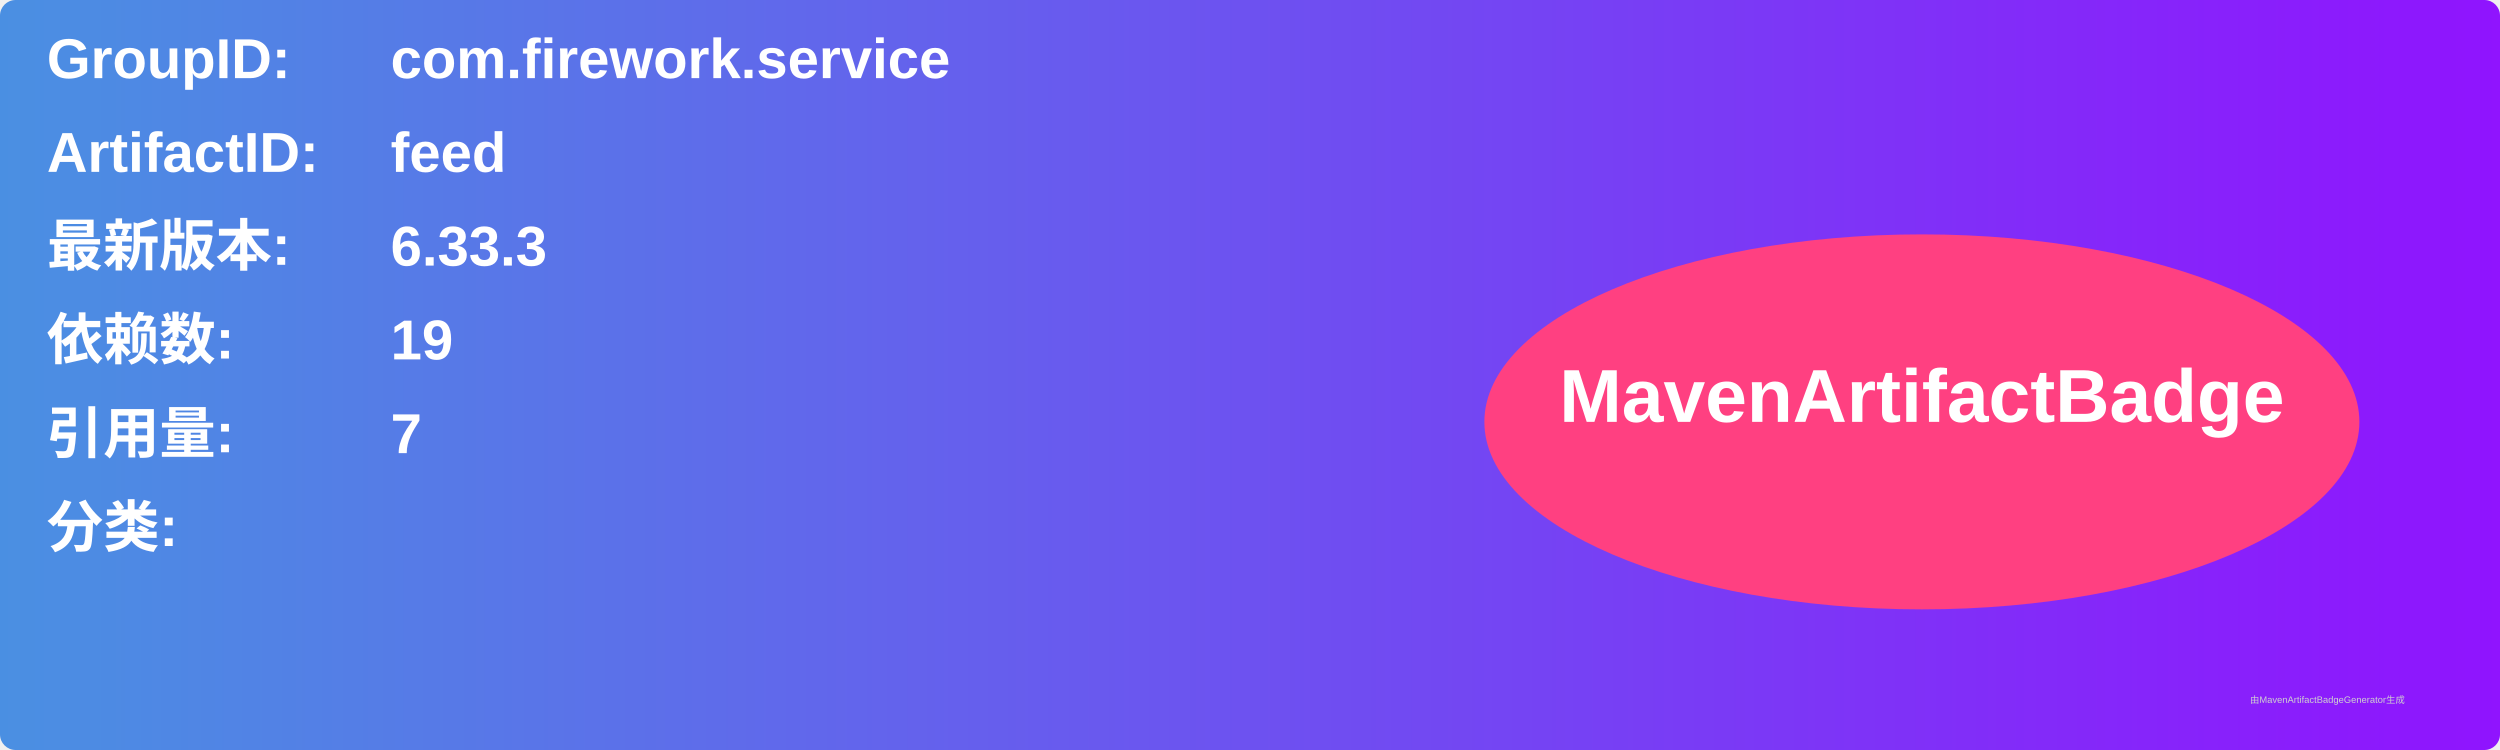
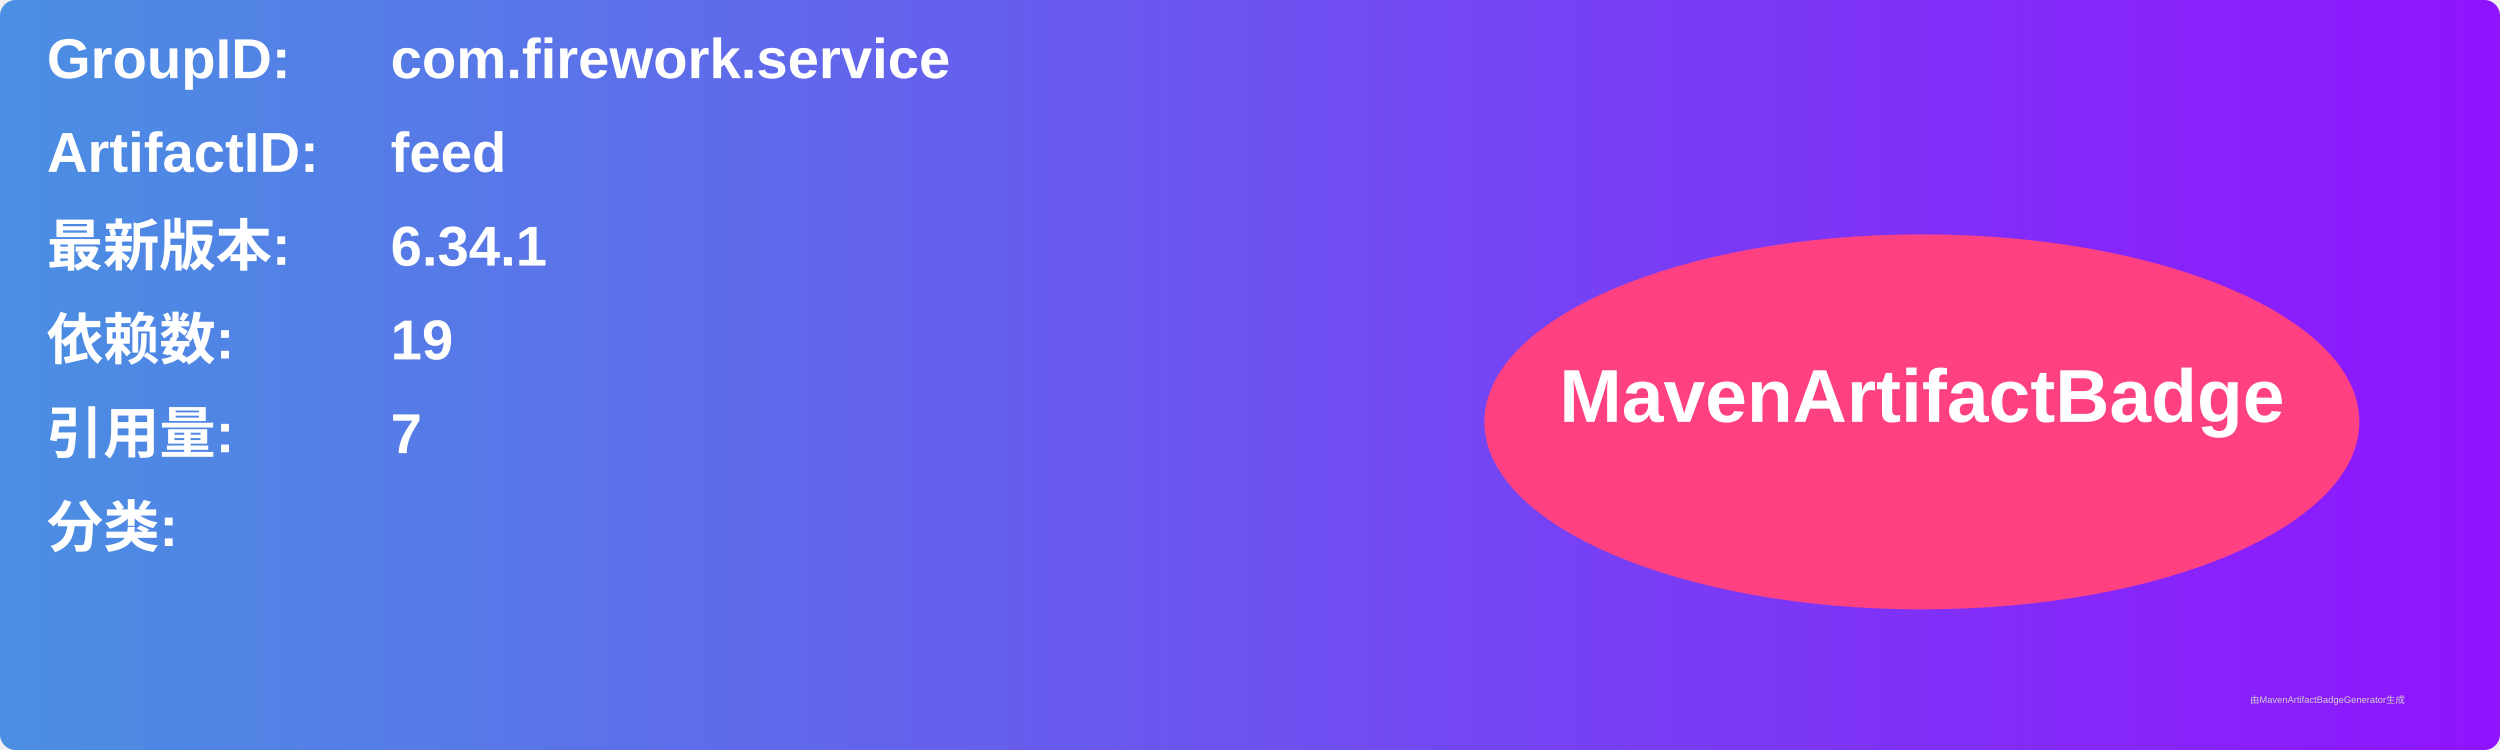
<svg xmlns="http://www.w3.org/2000/svg" width="800" height="240" viewBox="0 0 800 240">
  <linearGradient id="grad" x1="0%" y1="0%" x2="100%" y2="0%">
    <stop offset="0%" stop-color="#4a90e2" />
    <stop offset="100%" stop-color="#9013fe" />
  </linearGradient>
  <rect width="100%" height="100%" rx="5" ry="5" fill="url(#grad)" />
  <g transform="translate(15, 15)">
    <text x="0" y="10" font-family="Arial" font-size="18" fill="white" font-weight="bold" width="260">GroupID:</text>
    <text x="110" y="10" font-family="Arial" font-size="18" fill="white" font-weight="bold" width="460">com.firework.service</text>
    <text x="0" y="40" font-family="Arial" font-size="18" fill="white" font-weight="bold" width="260">ArtifactID:</text>
    <text x="110" y="40" font-family="Arial" font-size="18" fill="white" font-weight="bold" width="460">feed</text>
    <text x="0" y="70" font-family="Arial" font-size="18" fill="white" font-weight="bold">最新版本:</text>
    <text x="110" y="70" font-family="Arial" font-size="18" fill="white" font-weight="bold">
-       <tspan font-weight="bold">6.33.3</tspan>
+       <tspan font-weight="bold">6.34.1</tspan>
    </text>
    <text x="0" y="100" font-family="Arial" font-size="18" fill="white" font-weight="bold">依赖数: </text>
    <text x="110" y="100" font-family="Arial" font-size="18" fill="white">
      <tspan font-weight="bold">19</tspan>
    </text>
    <text x="0" y="130" font-family="Arial" font-size="18" fill="white" font-weight="bold">引用量: </text>
    <text x="110" y="130" font-family="Arial" font-size="18" fill="white">
      <tspan font-weight="bold">7</tspan>
    </text>
    <text x="0" y="160" font-family="Arial" font-size="18" fill="white" font-weight="bold">分类:</text>
    <text x="10" y="190" font-family="Arial" font-size="10" fill="white">
      <tspan font-weight="bold" />
    </text>
    <ellipse cx="600" cy="120" rx="140" ry="60" fill="#ff4081" />
    <text x="600" y="120" text-anchor="middle" font-family="Arial" font-size="24" fill="white" font-weight="bold">MavenArtifactBadge</text>
  </g>
  <text x="720" y="225" font-family="Arial" font-size="3" fill="#d0d0d0">由MavenArtifactBadgeGenerator生成</text>
</svg>
